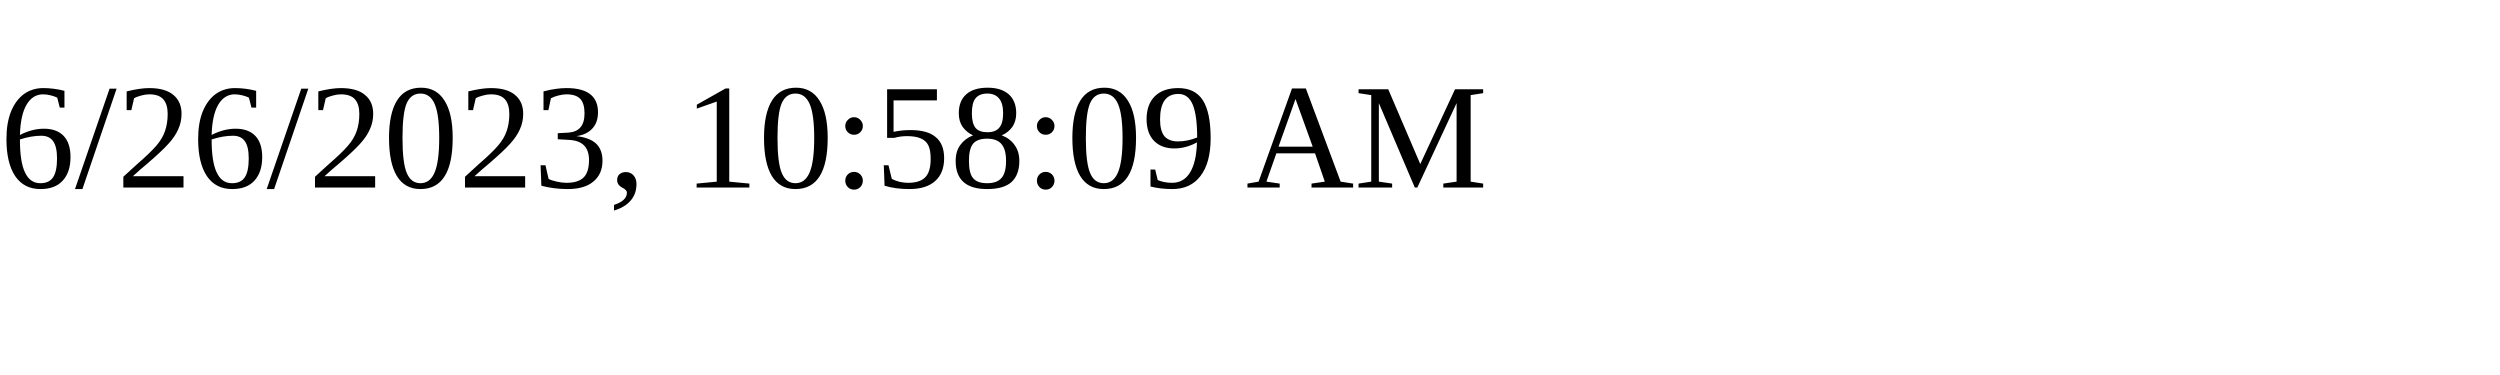
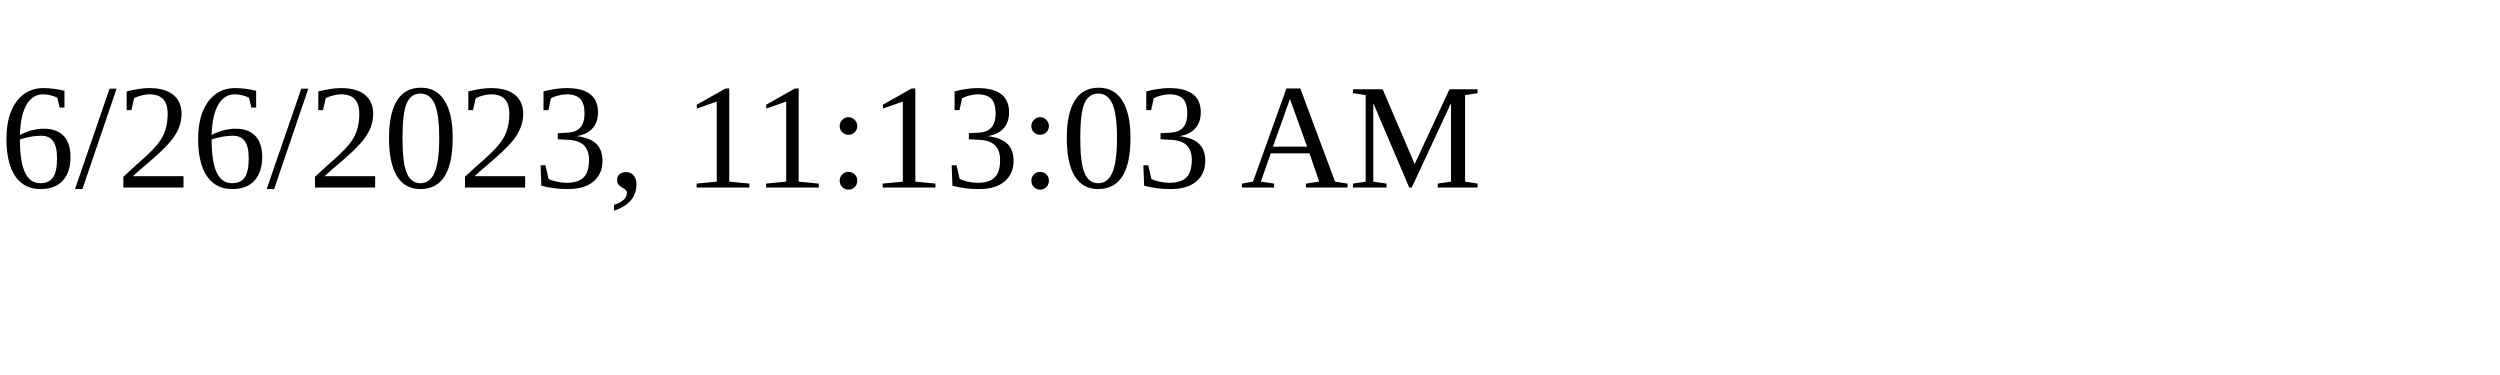
<svg xmlns="http://www.w3.org/2000/svg" height="30" width="200">
-   <text x="0" y="15">6/26/2023, 10:58:09 AM</text>
+   <text x="0" y="15">6/26/2023, 11:13:03 AM</text>
</svg>
